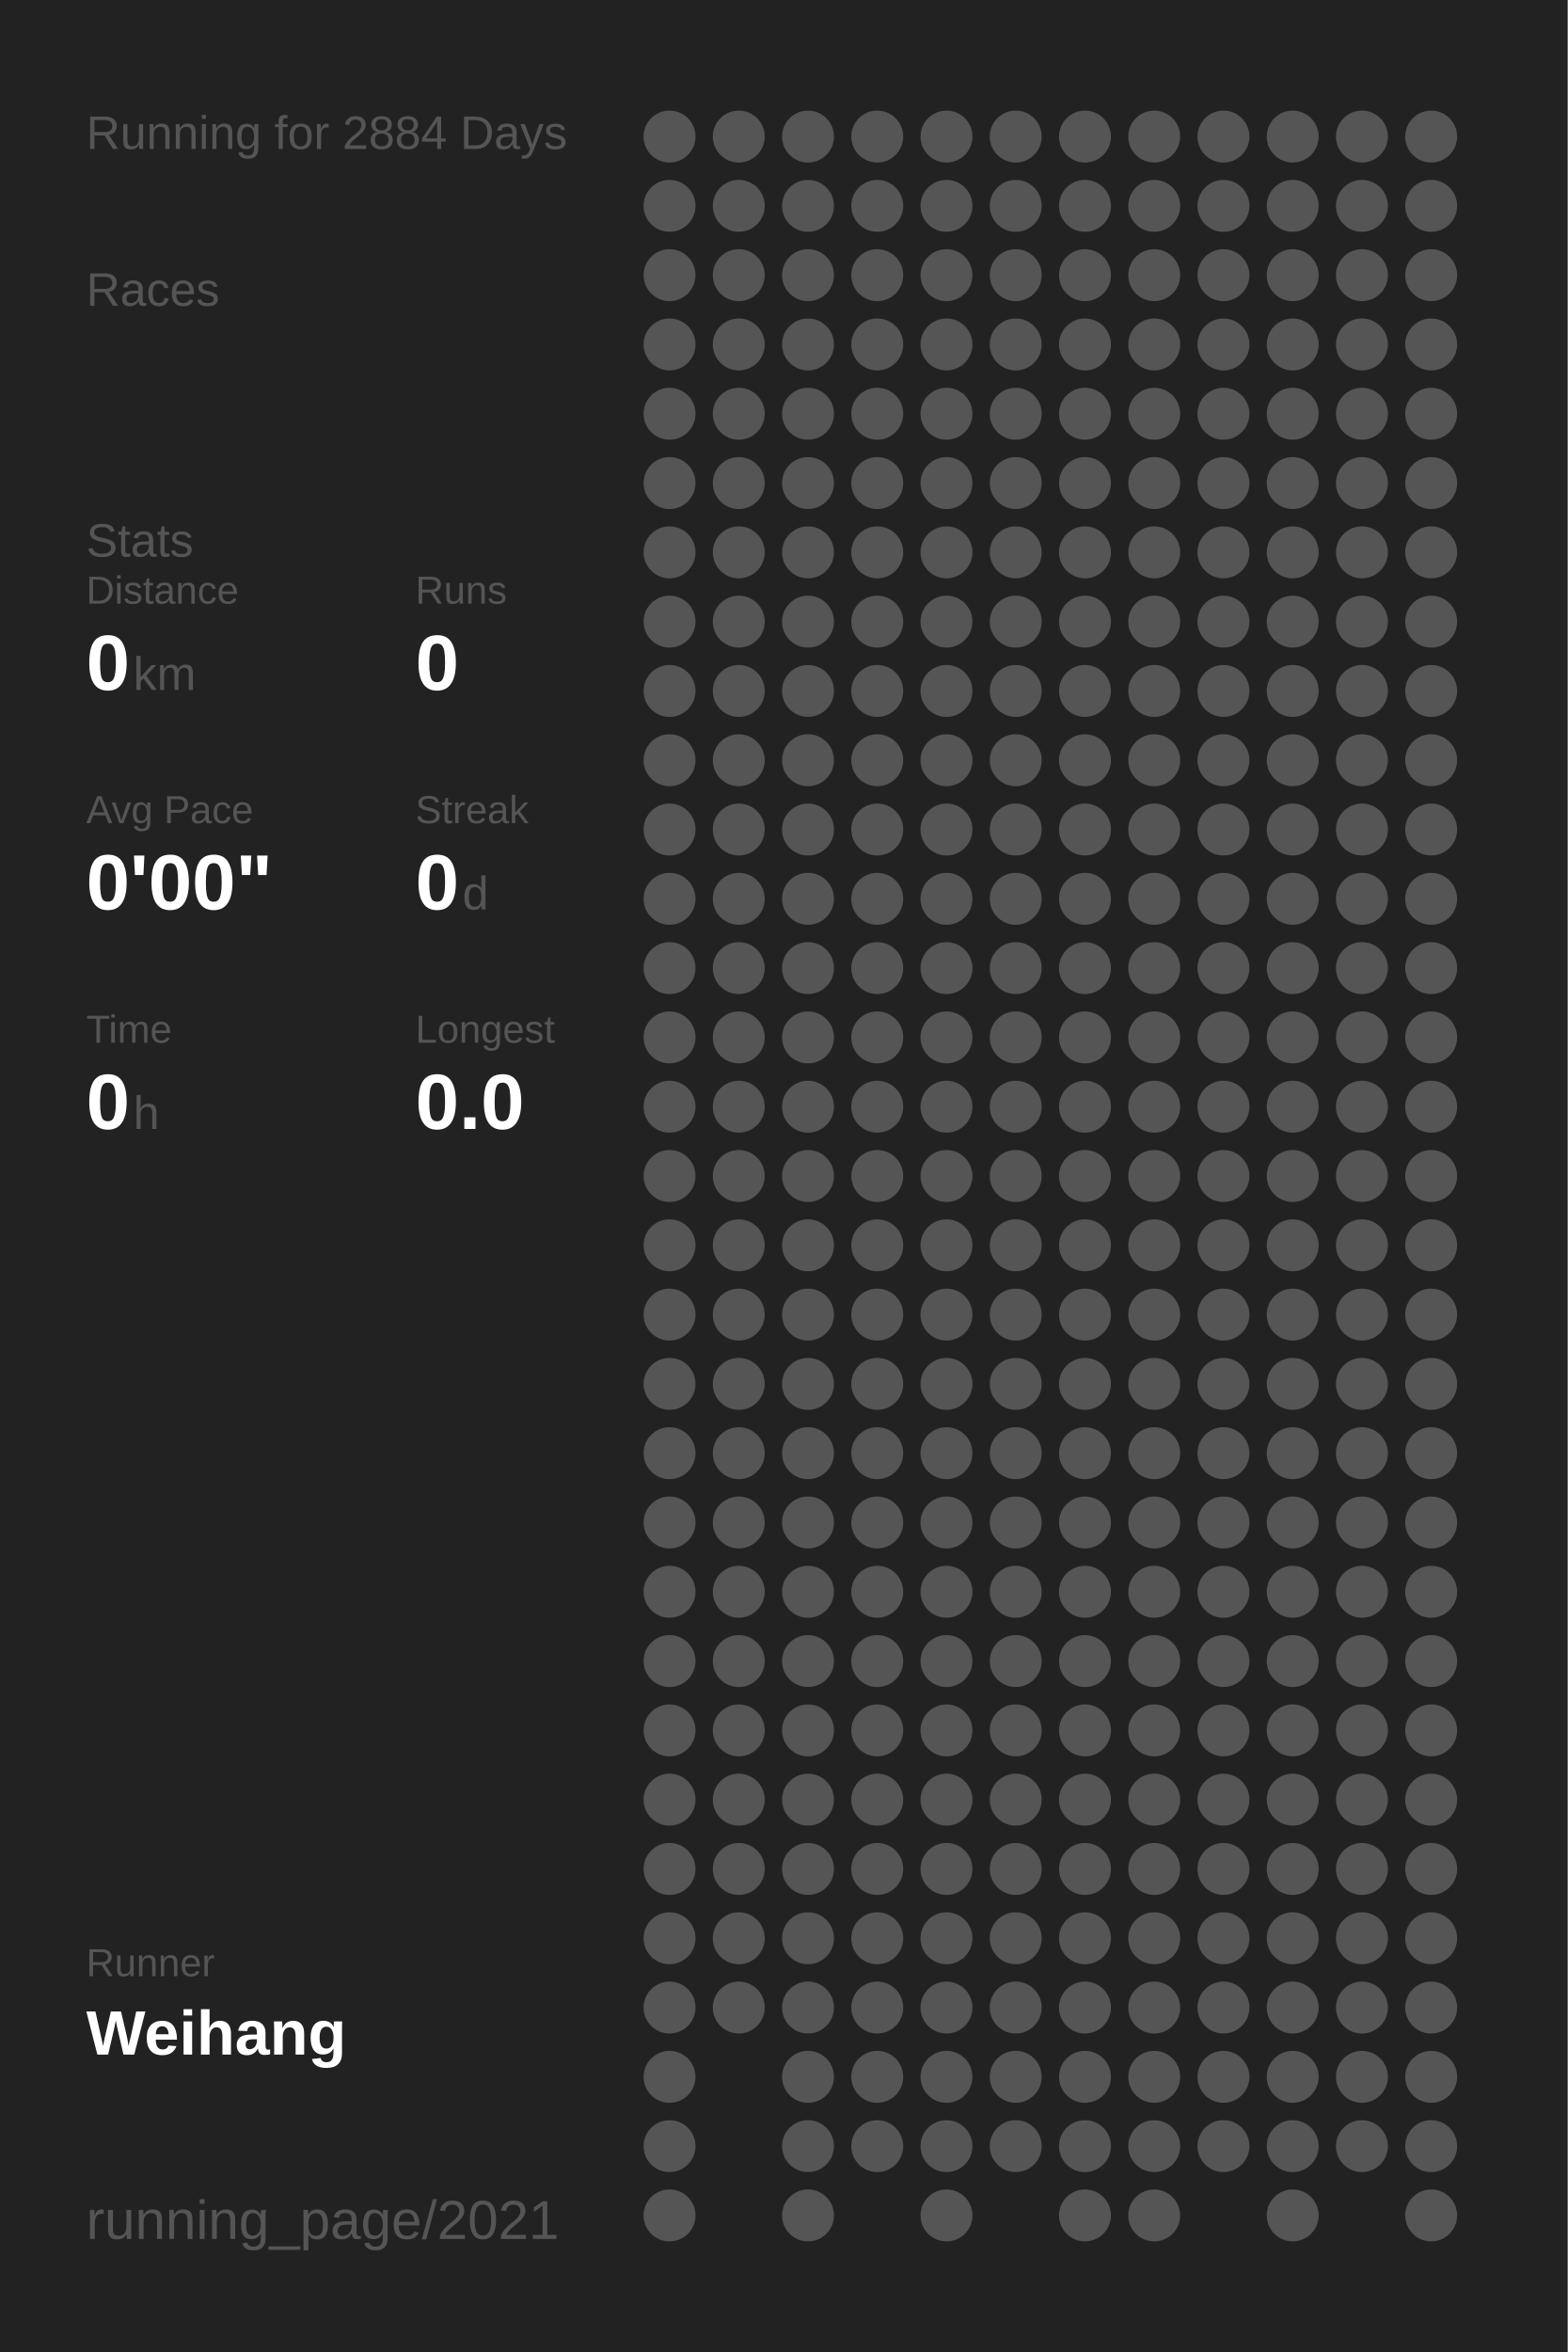
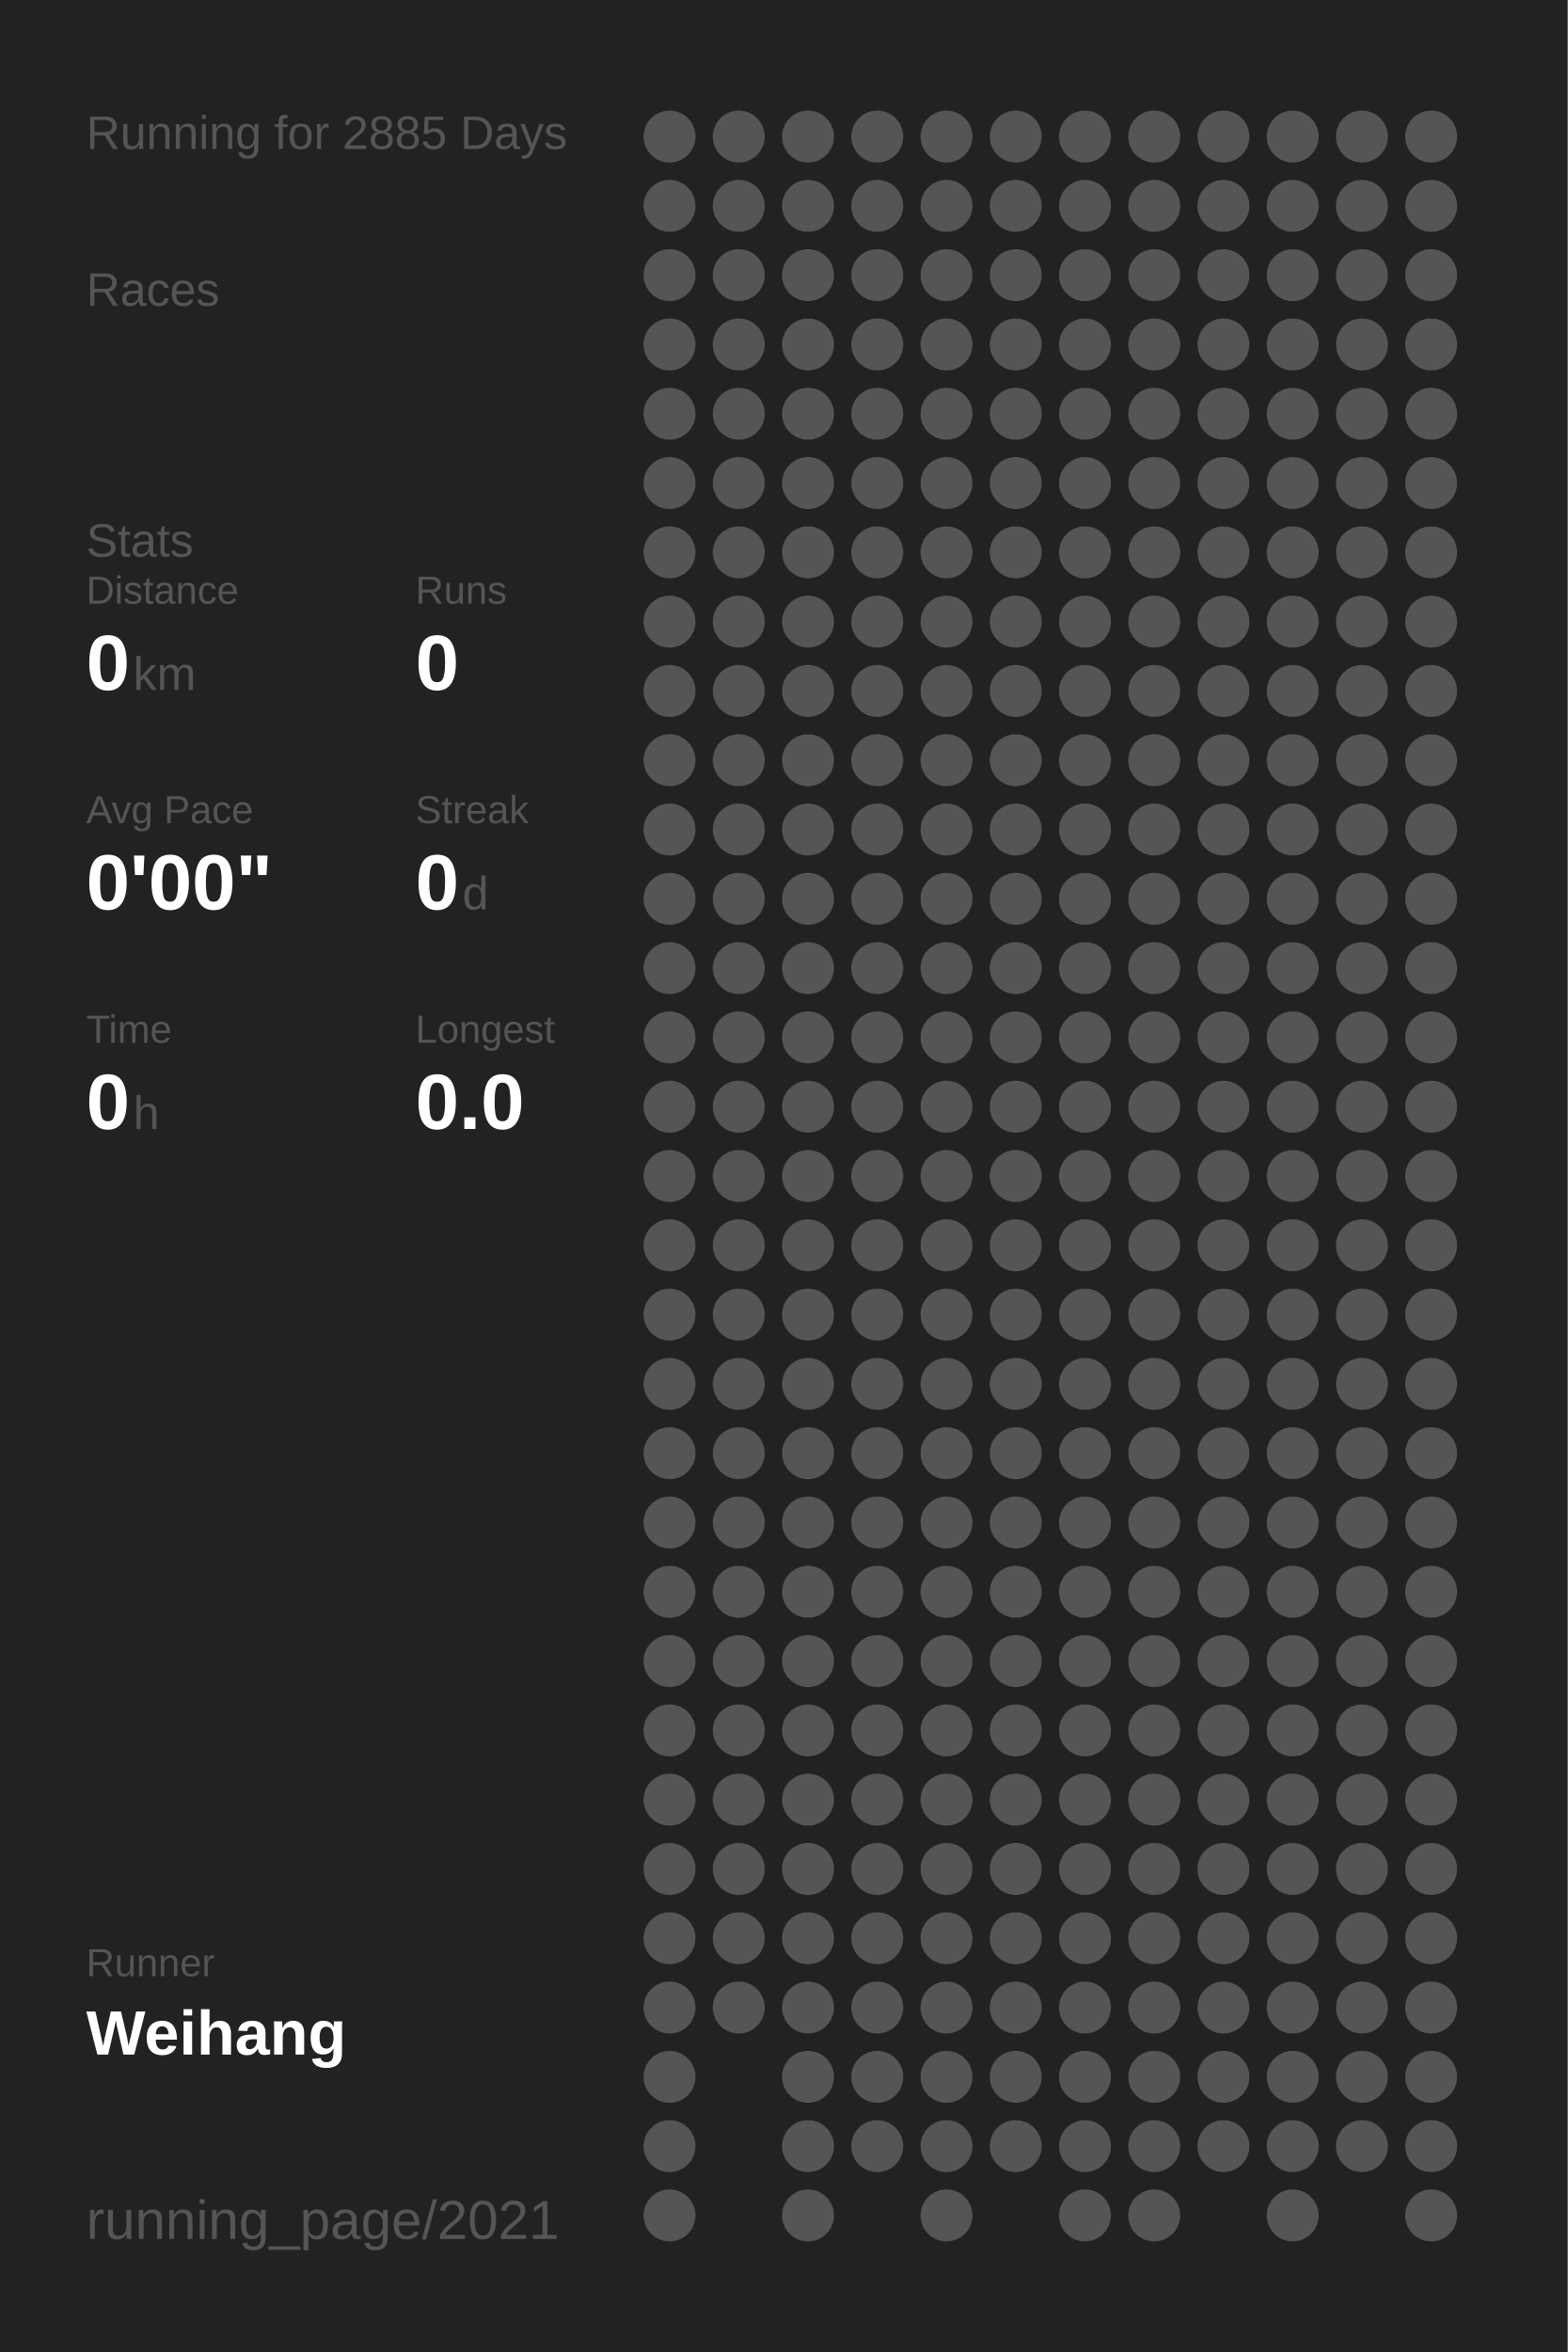
<svg xmlns="http://www.w3.org/2000/svg" baseProfile="full" height="300mm" version="1.1" viewBox="0,0,200,300" width="200mm">
  <defs />
  <rect fill="#222222" height="300" width="200" x="0" y="0" />
-   <text fill="#555555" style="font-size:6px; font-family:Arial;" x="11" y="19">Running for 2884 Days</text>
+   <text fill="#555555" style="font-size:6px; font-family:Arial;" x="11" y="19">Running for 2885 Days</text>
  <text fill="#555555" style="font-size:6px; font-family:Arial;" x="11" y="39">Races</text>
  <text fill="#555555" style="font-size:6px; font-family:Arial;" x="11" y="71">Stats</text>
  <text fill="#555555" style="font-size:5px; font-family:Arial;" x="11" y="77">Distance</text>
  <text fill="#FFFFFF" style="font-size:10px; font-family:Arial; font-weight:bold;" x="11" y="88">0</text>
  <text fill="#555555" style="font-size:6px; font-family:Arial;" x="17" y="88">km</text>
  <text fill="#555555" style="font-size:5px; font-family:Arial;" x="53" y="77">Runs</text>
  <text fill="#FFFFFF" style="font-size:10px; font-family:Arial; font-weight:bold;" x="53" y="88">0</text>
  <text fill="#555555" style="font-size:5px; font-family:Arial;" x="11" y="105">Avg Pace</text>
  <text fill="#FFFFFF" style="font-size:10px; font-family:Arial; font-weight:bold;" x="11" y="116">0'00"</text>
  <text fill="#555555" style="font-size:5px; font-family:Arial;" x="53" y="105">Streak</text>
  <text fill="#FFFFFF" style="font-size:10px; font-family:Arial; font-weight:bold;" x="53" y="116">0</text>
  <text fill="#555555" style="font-size:6px; font-family:Arial;" x="59" y="116">d</text>
  <text fill="#555555" style="font-size:5px; font-family:Arial;" x="11" y="133">Time</text>
  <text fill="#FFFFFF" style="font-size:10px; font-family:Arial; font-weight:bold;" x="11" y="144">0</text>
  <text fill="#555555" style="font-size:6px; font-family:Arial;" x="17" y="144">h</text>
  <text fill="#555555" style="font-size:5px; font-family:Arial;" x="53" y="133">Longest</text>
  <text fill="#FFFFFF" style="font-size:10px; font-family:Arial; font-weight:bold;" x="53" y="144">0.0</text>
  <text fill="#555555" style="font-size:5px; font-family:Arial;" x="11" y="252.065">Runner</text>
  <text fill="#FFFFFF" style="font-size:8px; font-family:Arial; font-weight:bold;" x="11" y="262.065">Weihang</text>
  <text fill="#555555" style="font-size:7px; font-family:Arial;" x="11" y="285.581">running_page/2021</text>
  <circle cx="85.417" cy="17.419" fill="#555555" r="3.312" />
  <circle cx="85.417" cy="26.258" fill="#555555" r="3.312" />
  <circle cx="85.417" cy="35.097" fill="#555555" r="3.312" />
  <circle cx="85.417" cy="43.935" fill="#555555" r="3.312" />
  <circle cx="85.417" cy="52.774" fill="#555555" r="3.312" />
  <circle cx="85.417" cy="61.613" fill="#555555" r="3.312" />
  <circle cx="85.417" cy="70.452" fill="#555555" r="3.312" />
  <circle cx="85.417" cy="79.29" fill="#555555" r="3.312" />
  <circle cx="85.417" cy="88.129" fill="#555555" r="3.312" />
  <circle cx="85.417" cy="96.968" fill="#555555" r="3.312" />
  <circle cx="85.417" cy="105.806" fill="#555555" r="3.312" />
  <circle cx="85.417" cy="114.645" fill="#555555" r="3.312" />
  <circle cx="85.417" cy="123.484" fill="#555555" r="3.312" />
  <circle cx="85.417" cy="132.323" fill="#555555" r="3.312" />
  <circle cx="85.417" cy="141.161" fill="#555555" r="3.312" />
  <circle cx="85.417" cy="150" fill="#555555" r="3.312" />
  <circle cx="85.417" cy="158.839" fill="#555555" r="3.312" />
  <circle cx="85.417" cy="167.677" fill="#555555" r="3.312" />
  <circle cx="85.417" cy="176.516" fill="#555555" r="3.312" />
  <circle cx="85.417" cy="185.355" fill="#555555" r="3.312" />
  <circle cx="85.417" cy="194.194" fill="#555555" r="3.312" />
  <circle cx="85.417" cy="203.032" fill="#555555" r="3.312" />
  <circle cx="85.417" cy="211.871" fill="#555555" r="3.312" />
  <circle cx="85.417" cy="220.71" fill="#555555" r="3.312" />
  <circle cx="85.417" cy="229.548" fill="#555555" r="3.312" />
  <circle cx="85.417" cy="238.387" fill="#555555" r="3.312" />
  <circle cx="85.417" cy="247.226" fill="#555555" r="3.312" />
  <circle cx="85.417" cy="256.065" fill="#555555" r="3.312" />
  <circle cx="85.417" cy="264.903" fill="#555555" r="3.312" />
  <circle cx="85.417" cy="273.742" fill="#555555" r="3.312" />
  <circle cx="85.417" cy="282.581" fill="#555555" r="3.312" />
  <circle cx="94.25" cy="17.419" fill="#555555" r="3.312" />
  <circle cx="94.25" cy="26.258" fill="#555555" r="3.312" />
  <circle cx="94.25" cy="35.097" fill="#555555" r="3.312" />
  <circle cx="94.25" cy="43.935" fill="#555555" r="3.312" />
  <circle cx="94.25" cy="52.774" fill="#555555" r="3.312" />
  <circle cx="94.25" cy="61.613" fill="#555555" r="3.312" />
  <circle cx="94.25" cy="70.452" fill="#555555" r="3.312" />
  <circle cx="94.25" cy="79.29" fill="#555555" r="3.312" />
  <circle cx="94.25" cy="88.129" fill="#555555" r="3.312" />
  <circle cx="94.25" cy="96.968" fill="#555555" r="3.312" />
  <circle cx="94.25" cy="105.806" fill="#555555" r="3.312" />
  <circle cx="94.25" cy="114.645" fill="#555555" r="3.312" />
  <circle cx="94.25" cy="123.484" fill="#555555" r="3.312" />
  <circle cx="94.25" cy="132.323" fill="#555555" r="3.312" />
  <circle cx="94.25" cy="141.161" fill="#555555" r="3.312" />
  <circle cx="94.25" cy="150" fill="#555555" r="3.312" />
  <circle cx="94.25" cy="158.839" fill="#555555" r="3.312" />
  <circle cx="94.25" cy="167.677" fill="#555555" r="3.312" />
  <circle cx="94.25" cy="176.516" fill="#555555" r="3.312" />
  <circle cx="94.25" cy="185.355" fill="#555555" r="3.312" />
  <circle cx="94.25" cy="194.194" fill="#555555" r="3.312" />
  <circle cx="94.25" cy="203.032" fill="#555555" r="3.312" />
  <circle cx="94.25" cy="211.871" fill="#555555" r="3.312" />
  <circle cx="94.25" cy="220.71" fill="#555555" r="3.312" />
  <circle cx="94.25" cy="229.548" fill="#555555" r="3.312" />
  <circle cx="94.25" cy="238.387" fill="#555555" r="3.312" />
  <circle cx="94.25" cy="247.226" fill="#555555" r="3.312" />
  <circle cx="94.25" cy="256.065" fill="#555555" r="3.312" />
  <circle cx="103.083" cy="17.419" fill="#555555" r="3.312" />
  <circle cx="103.083" cy="26.258" fill="#555555" r="3.312" />
  <circle cx="103.083" cy="35.097" fill="#555555" r="3.312" />
  <circle cx="103.083" cy="43.935" fill="#555555" r="3.312" />
  <circle cx="103.083" cy="52.774" fill="#555555" r="3.312" />
  <circle cx="103.083" cy="61.613" fill="#555555" r="3.312" />
  <circle cx="103.083" cy="70.452" fill="#555555" r="3.312" />
  <circle cx="103.083" cy="79.29" fill="#555555" r="3.312" />
  <circle cx="103.083" cy="88.129" fill="#555555" r="3.312" />
  <circle cx="103.083" cy="96.968" fill="#555555" r="3.312" />
  <circle cx="103.083" cy="105.806" fill="#555555" r="3.312" />
  <circle cx="103.083" cy="114.645" fill="#555555" r="3.312" />
  <circle cx="103.083" cy="123.484" fill="#555555" r="3.312" />
  <circle cx="103.083" cy="132.323" fill="#555555" r="3.312" />
  <circle cx="103.083" cy="141.161" fill="#555555" r="3.312" />
  <circle cx="103.083" cy="150" fill="#555555" r="3.312" />
  <circle cx="103.083" cy="158.839" fill="#555555" r="3.312" />
  <circle cx="103.083" cy="167.677" fill="#555555" r="3.312" />
  <circle cx="103.083" cy="176.516" fill="#555555" r="3.312" />
  <circle cx="103.083" cy="185.355" fill="#555555" r="3.312" />
  <circle cx="103.083" cy="194.194" fill="#555555" r="3.312" />
  <circle cx="103.083" cy="203.032" fill="#555555" r="3.312" />
  <circle cx="103.083" cy="211.871" fill="#555555" r="3.312" />
  <circle cx="103.083" cy="220.71" fill="#555555" r="3.312" />
  <circle cx="103.083" cy="229.548" fill="#555555" r="3.312" />
  <circle cx="103.083" cy="238.387" fill="#555555" r="3.312" />
  <circle cx="103.083" cy="247.226" fill="#555555" r="3.312" />
  <circle cx="103.083" cy="256.065" fill="#555555" r="3.312" />
  <circle cx="103.083" cy="264.903" fill="#555555" r="3.312" />
  <circle cx="103.083" cy="273.742" fill="#555555" r="3.312" />
  <circle cx="103.083" cy="282.581" fill="#555555" r="3.312" />
  <circle cx="111.917" cy="17.419" fill="#555555" r="3.312" />
  <circle cx="111.917" cy="26.258" fill="#555555" r="3.312" />
  <circle cx="111.917" cy="35.097" fill="#555555" r="3.312" />
  <circle cx="111.917" cy="43.935" fill="#555555" r="3.312" />
  <circle cx="111.917" cy="52.774" fill="#555555" r="3.312" />
  <circle cx="111.917" cy="61.613" fill="#555555" r="3.312" />
  <circle cx="111.917" cy="70.452" fill="#555555" r="3.312" />
  <circle cx="111.917" cy="79.29" fill="#555555" r="3.312" />
  <circle cx="111.917" cy="88.129" fill="#555555" r="3.312" />
  <circle cx="111.917" cy="96.968" fill="#555555" r="3.312" />
  <circle cx="111.917" cy="105.806" fill="#555555" r="3.312" />
  <circle cx="111.917" cy="114.645" fill="#555555" r="3.312" />
  <circle cx="111.917" cy="123.484" fill="#555555" r="3.312" />
  <circle cx="111.917" cy="132.323" fill="#555555" r="3.312" />
  <circle cx="111.917" cy="141.161" fill="#555555" r="3.312" />
  <circle cx="111.917" cy="150" fill="#555555" r="3.312" />
  <circle cx="111.917" cy="158.839" fill="#555555" r="3.312" />
  <circle cx="111.917" cy="167.677" fill="#555555" r="3.312" />
  <circle cx="111.917" cy="176.516" fill="#555555" r="3.312" />
  <circle cx="111.917" cy="185.355" fill="#555555" r="3.312" />
  <circle cx="111.917" cy="194.194" fill="#555555" r="3.312" />
  <circle cx="111.917" cy="203.032" fill="#555555" r="3.312" />
  <circle cx="111.917" cy="211.871" fill="#555555" r="3.312" />
  <circle cx="111.917" cy="220.71" fill="#555555" r="3.312" />
  <circle cx="111.917" cy="229.548" fill="#555555" r="3.312" />
  <circle cx="111.917" cy="238.387" fill="#555555" r="3.312" />
  <circle cx="111.917" cy="247.226" fill="#555555" r="3.312" />
  <circle cx="111.917" cy="256.065" fill="#555555" r="3.312" />
  <circle cx="111.917" cy="264.903" fill="#555555" r="3.312" />
  <circle cx="111.917" cy="273.742" fill="#555555" r="3.312" />
  <circle cx="120.75" cy="17.419" fill="#555555" r="3.312" />
  <circle cx="120.75" cy="26.258" fill="#555555" r="3.312" />
  <circle cx="120.75" cy="35.097" fill="#555555" r="3.312" />
  <circle cx="120.75" cy="43.935" fill="#555555" r="3.312" />
  <circle cx="120.75" cy="52.774" fill="#555555" r="3.312" />
  <circle cx="120.75" cy="61.613" fill="#555555" r="3.312" />
  <circle cx="120.75" cy="70.452" fill="#555555" r="3.312" />
  <circle cx="120.75" cy="79.29" fill="#555555" r="3.312" />
  <circle cx="120.75" cy="88.129" fill="#555555" r="3.312" />
  <circle cx="120.75" cy="96.968" fill="#555555" r="3.312" />
  <circle cx="120.75" cy="105.806" fill="#555555" r="3.312" />
  <circle cx="120.75" cy="114.645" fill="#555555" r="3.312" />
  <circle cx="120.75" cy="123.484" fill="#555555" r="3.312" />
  <circle cx="120.75" cy="132.323" fill="#555555" r="3.312" />
  <circle cx="120.75" cy="141.161" fill="#555555" r="3.312" />
  <circle cx="120.75" cy="150" fill="#555555" r="3.312" />
  <circle cx="120.75" cy="158.839" fill="#555555" r="3.312" />
  <circle cx="120.75" cy="167.677" fill="#555555" r="3.312" />
  <circle cx="120.75" cy="176.516" fill="#555555" r="3.312" />
  <circle cx="120.75" cy="185.355" fill="#555555" r="3.312" />
  <circle cx="120.75" cy="194.194" fill="#555555" r="3.312" />
  <circle cx="120.75" cy="203.032" fill="#555555" r="3.312" />
  <circle cx="120.75" cy="211.871" fill="#555555" r="3.312" />
  <circle cx="120.75" cy="220.71" fill="#555555" r="3.312" />
  <circle cx="120.75" cy="229.548" fill="#555555" r="3.312" />
  <circle cx="120.75" cy="238.387" fill="#555555" r="3.312" />
  <circle cx="120.75" cy="247.226" fill="#555555" r="3.312" />
  <circle cx="120.75" cy="256.065" fill="#555555" r="3.312" />
  <circle cx="120.75" cy="264.903" fill="#555555" r="3.312" />
  <circle cx="120.75" cy="273.742" fill="#555555" r="3.312" />
  <circle cx="120.75" cy="282.581" fill="#555555" r="3.312" />
  <circle cx="129.583" cy="17.419" fill="#555555" r="3.312" />
  <circle cx="129.583" cy="26.258" fill="#555555" r="3.312" />
  <circle cx="129.583" cy="35.097" fill="#555555" r="3.312" />
  <circle cx="129.583" cy="43.935" fill="#555555" r="3.312" />
  <circle cx="129.583" cy="52.774" fill="#555555" r="3.312" />
  <circle cx="129.583" cy="61.613" fill="#555555" r="3.312" />
  <circle cx="129.583" cy="70.452" fill="#555555" r="3.312" />
  <circle cx="129.583" cy="79.29" fill="#555555" r="3.312" />
  <circle cx="129.583" cy="88.129" fill="#555555" r="3.312" />
  <circle cx="129.583" cy="96.968" fill="#555555" r="3.312" />
  <circle cx="129.583" cy="105.806" fill="#555555" r="3.312" />
  <circle cx="129.583" cy="114.645" fill="#555555" r="3.312" />
  <circle cx="129.583" cy="123.484" fill="#555555" r="3.312" />
  <circle cx="129.583" cy="132.323" fill="#555555" r="3.312" />
  <circle cx="129.583" cy="141.161" fill="#555555" r="3.312" />
  <circle cx="129.583" cy="150" fill="#555555" r="3.312" />
  <circle cx="129.583" cy="158.839" fill="#555555" r="3.312" />
  <circle cx="129.583" cy="167.677" fill="#555555" r="3.312" />
  <circle cx="129.583" cy="176.516" fill="#555555" r="3.312" />
  <circle cx="129.583" cy="185.355" fill="#555555" r="3.312" />
  <circle cx="129.583" cy="194.194" fill="#555555" r="3.312" />
  <circle cx="129.583" cy="203.032" fill="#555555" r="3.312" />
  <circle cx="129.583" cy="211.871" fill="#555555" r="3.312" />
  <circle cx="129.583" cy="220.71" fill="#555555" r="3.312" />
  <circle cx="129.583" cy="229.548" fill="#555555" r="3.312" />
  <circle cx="129.583" cy="238.387" fill="#555555" r="3.312" />
  <circle cx="129.583" cy="247.226" fill="#555555" r="3.312" />
  <circle cx="129.583" cy="256.065" fill="#555555" r="3.312" />
  <circle cx="129.583" cy="264.903" fill="#555555" r="3.312" />
  <circle cx="129.583" cy="273.742" fill="#555555" r="3.312" />
  <circle cx="138.417" cy="17.419" fill="#555555" r="3.312" />
  <circle cx="138.417" cy="26.258" fill="#555555" r="3.312" />
  <circle cx="138.417" cy="35.097" fill="#555555" r="3.312" />
  <circle cx="138.417" cy="43.935" fill="#555555" r="3.312" />
  <circle cx="138.417" cy="52.774" fill="#555555" r="3.312" />
  <circle cx="138.417" cy="61.613" fill="#555555" r="3.312" />
  <circle cx="138.417" cy="70.452" fill="#555555" r="3.312" />
  <circle cx="138.417" cy="79.29" fill="#555555" r="3.312" />
  <circle cx="138.417" cy="88.129" fill="#555555" r="3.312" />
  <circle cx="138.417" cy="96.968" fill="#555555" r="3.312" />
  <circle cx="138.417" cy="105.806" fill="#555555" r="3.312" />
  <circle cx="138.417" cy="114.645" fill="#555555" r="3.312" />
  <circle cx="138.417" cy="123.484" fill="#555555" r="3.312" />
  <circle cx="138.417" cy="132.323" fill="#555555" r="3.312" />
  <circle cx="138.417" cy="141.161" fill="#555555" r="3.312" />
  <circle cx="138.417" cy="150" fill="#555555" r="3.312" />
  <circle cx="138.417" cy="158.839" fill="#555555" r="3.312" />
  <circle cx="138.417" cy="167.677" fill="#555555" r="3.312" />
  <circle cx="138.417" cy="176.516" fill="#555555" r="3.312" />
  <circle cx="138.417" cy="185.355" fill="#555555" r="3.312" />
  <circle cx="138.417" cy="194.194" fill="#555555" r="3.312" />
  <circle cx="138.417" cy="203.032" fill="#555555" r="3.312" />
  <circle cx="138.417" cy="211.871" fill="#555555" r="3.312" />
  <circle cx="138.417" cy="220.71" fill="#555555" r="3.312" />
  <circle cx="138.417" cy="229.548" fill="#555555" r="3.312" />
  <circle cx="138.417" cy="238.387" fill="#555555" r="3.312" />
  <circle cx="138.417" cy="247.226" fill="#555555" r="3.312" />
  <circle cx="138.417" cy="256.065" fill="#555555" r="3.312" />
  <circle cx="138.417" cy="264.903" fill="#555555" r="3.312" />
  <circle cx="138.417" cy="273.742" fill="#555555" r="3.312" />
  <circle cx="138.417" cy="282.581" fill="#555555" r="3.312" />
  <circle cx="147.25" cy="17.419" fill="#555555" r="3.312" />
  <circle cx="147.25" cy="26.258" fill="#555555" r="3.312" />
  <circle cx="147.25" cy="35.097" fill="#555555" r="3.312" />
  <circle cx="147.25" cy="43.935" fill="#555555" r="3.312" />
  <circle cx="147.25" cy="52.774" fill="#555555" r="3.312" />
  <circle cx="147.25" cy="61.613" fill="#555555" r="3.312" />
  <circle cx="147.25" cy="70.452" fill="#555555" r="3.312" />
  <circle cx="147.25" cy="79.29" fill="#555555" r="3.312" />
  <circle cx="147.25" cy="88.129" fill="#555555" r="3.312" />
  <circle cx="147.25" cy="96.968" fill="#555555" r="3.312" />
  <circle cx="147.25" cy="105.806" fill="#555555" r="3.312" />
  <circle cx="147.25" cy="114.645" fill="#555555" r="3.312" />
  <circle cx="147.25" cy="123.484" fill="#555555" r="3.312" />
  <circle cx="147.25" cy="132.323" fill="#555555" r="3.312" />
  <circle cx="147.25" cy="141.161" fill="#555555" r="3.312" />
  <circle cx="147.25" cy="150" fill="#555555" r="3.312" />
  <circle cx="147.25" cy="158.839" fill="#555555" r="3.312" />
  <circle cx="147.25" cy="167.677" fill="#555555" r="3.312" />
  <circle cx="147.25" cy="176.516" fill="#555555" r="3.312" />
  <circle cx="147.25" cy="185.355" fill="#555555" r="3.312" />
  <circle cx="147.25" cy="194.194" fill="#555555" r="3.312" />
  <circle cx="147.25" cy="203.032" fill="#555555" r="3.312" />
  <circle cx="147.25" cy="211.871" fill="#555555" r="3.312" />
  <circle cx="147.25" cy="220.71" fill="#555555" r="3.312" />
  <circle cx="147.25" cy="229.548" fill="#555555" r="3.312" />
  <circle cx="147.25" cy="238.387" fill="#555555" r="3.312" />
  <circle cx="147.25" cy="247.226" fill="#555555" r="3.312" />
  <circle cx="147.25" cy="256.065" fill="#555555" r="3.312" />
  <circle cx="147.25" cy="264.903" fill="#555555" r="3.312" />
  <circle cx="147.25" cy="273.742" fill="#555555" r="3.312" />
  <circle cx="147.25" cy="282.581" fill="#555555" r="3.312" />
  <circle cx="156.083" cy="17.419" fill="#555555" r="3.312" />
  <circle cx="156.083" cy="26.258" fill="#555555" r="3.312" />
  <circle cx="156.083" cy="35.097" fill="#555555" r="3.312" />
  <circle cx="156.083" cy="43.935" fill="#555555" r="3.312" />
  <circle cx="156.083" cy="52.774" fill="#555555" r="3.312" />
  <circle cx="156.083" cy="61.613" fill="#555555" r="3.312" />
  <circle cx="156.083" cy="70.452" fill="#555555" r="3.312" />
  <circle cx="156.083" cy="79.29" fill="#555555" r="3.312" />
  <circle cx="156.083" cy="88.129" fill="#555555" r="3.312" />
  <circle cx="156.083" cy="96.968" fill="#555555" r="3.312" />
  <circle cx="156.083" cy="105.806" fill="#555555" r="3.312" />
  <circle cx="156.083" cy="114.645" fill="#555555" r="3.312" />
  <circle cx="156.083" cy="123.484" fill="#555555" r="3.312" />
  <circle cx="156.083" cy="132.323" fill="#555555" r="3.312" />
  <circle cx="156.083" cy="141.161" fill="#555555" r="3.312" />
  <circle cx="156.083" cy="150" fill="#555555" r="3.312" />
  <circle cx="156.083" cy="158.839" fill="#555555" r="3.312" />
  <circle cx="156.083" cy="167.677" fill="#555555" r="3.312" />
  <circle cx="156.083" cy="176.516" fill="#555555" r="3.312" />
  <circle cx="156.083" cy="185.355" fill="#555555" r="3.312" />
  <circle cx="156.083" cy="194.194" fill="#555555" r="3.312" />
  <circle cx="156.083" cy="203.032" fill="#555555" r="3.312" />
  <circle cx="156.083" cy="211.871" fill="#555555" r="3.312" />
  <circle cx="156.083" cy="220.71" fill="#555555" r="3.312" />
  <circle cx="156.083" cy="229.548" fill="#555555" r="3.312" />
  <circle cx="156.083" cy="238.387" fill="#555555" r="3.312" />
  <circle cx="156.083" cy="247.226" fill="#555555" r="3.312" />
  <circle cx="156.083" cy="256.065" fill="#555555" r="3.312" />
  <circle cx="156.083" cy="264.903" fill="#555555" r="3.312" />
  <circle cx="156.083" cy="273.742" fill="#555555" r="3.312" />
  <circle cx="164.917" cy="17.419" fill="#555555" r="3.312" />
  <circle cx="164.917" cy="26.258" fill="#555555" r="3.312" />
  <circle cx="164.917" cy="35.097" fill="#555555" r="3.312" />
  <circle cx="164.917" cy="43.935" fill="#555555" r="3.312" />
  <circle cx="164.917" cy="52.774" fill="#555555" r="3.312" />
  <circle cx="164.917" cy="61.613" fill="#555555" r="3.312" />
  <circle cx="164.917" cy="70.452" fill="#555555" r="3.312" />
  <circle cx="164.917" cy="79.29" fill="#555555" r="3.312" />
  <circle cx="164.917" cy="88.129" fill="#555555" r="3.312" />
  <circle cx="164.917" cy="96.968" fill="#555555" r="3.312" />
  <circle cx="164.917" cy="105.806" fill="#555555" r="3.312" />
  <circle cx="164.917" cy="114.645" fill="#555555" r="3.312" />
  <circle cx="164.917" cy="123.484" fill="#555555" r="3.312" />
  <circle cx="164.917" cy="132.323" fill="#555555" r="3.312" />
  <circle cx="164.917" cy="141.161" fill="#555555" r="3.312" />
  <circle cx="164.917" cy="150" fill="#555555" r="3.312" />
  <circle cx="164.917" cy="158.839" fill="#555555" r="3.312" />
  <circle cx="164.917" cy="167.677" fill="#555555" r="3.312" />
  <circle cx="164.917" cy="176.516" fill="#555555" r="3.312" />
  <circle cx="164.917" cy="185.355" fill="#555555" r="3.312" />
  <circle cx="164.917" cy="194.194" fill="#555555" r="3.312" />
  <circle cx="164.917" cy="203.032" fill="#555555" r="3.312" />
  <circle cx="164.917" cy="211.871" fill="#555555" r="3.312" />
  <circle cx="164.917" cy="220.71" fill="#555555" r="3.312" />
  <circle cx="164.917" cy="229.548" fill="#555555" r="3.312" />
  <circle cx="164.917" cy="238.387" fill="#555555" r="3.312" />
  <circle cx="164.917" cy="247.226" fill="#555555" r="3.312" />
  <circle cx="164.917" cy="256.065" fill="#555555" r="3.312" />
  <circle cx="164.917" cy="264.903" fill="#555555" r="3.312" />
  <circle cx="164.917" cy="273.742" fill="#555555" r="3.312" />
  <circle cx="164.917" cy="282.581" fill="#555555" r="3.312" />
  <circle cx="173.75" cy="17.419" fill="#555555" r="3.312" />
  <circle cx="173.75" cy="26.258" fill="#555555" r="3.312" />
  <circle cx="173.75" cy="35.097" fill="#555555" r="3.312" />
  <circle cx="173.75" cy="43.935" fill="#555555" r="3.312" />
  <circle cx="173.75" cy="52.774" fill="#555555" r="3.312" />
  <circle cx="173.75" cy="61.613" fill="#555555" r="3.312" />
  <circle cx="173.75" cy="70.452" fill="#555555" r="3.312" />
  <circle cx="173.75" cy="79.29" fill="#555555" r="3.312" />
  <circle cx="173.75" cy="88.129" fill="#555555" r="3.312" />
  <circle cx="173.75" cy="96.968" fill="#555555" r="3.312" />
  <circle cx="173.75" cy="105.806" fill="#555555" r="3.312" />
  <circle cx="173.75" cy="114.645" fill="#555555" r="3.312" />
  <circle cx="173.75" cy="123.484" fill="#555555" r="3.312" />
  <circle cx="173.75" cy="132.323" fill="#555555" r="3.312" />
  <circle cx="173.75" cy="141.161" fill="#555555" r="3.312" />
  <circle cx="173.75" cy="150" fill="#555555" r="3.312" />
  <circle cx="173.75" cy="158.839" fill="#555555" r="3.312" />
  <circle cx="173.75" cy="167.677" fill="#555555" r="3.312" />
  <circle cx="173.75" cy="176.516" fill="#555555" r="3.312" />
  <circle cx="173.75" cy="185.355" fill="#555555" r="3.312" />
  <circle cx="173.75" cy="194.194" fill="#555555" r="3.312" />
  <circle cx="173.75" cy="203.032" fill="#555555" r="3.312" />
  <circle cx="173.75" cy="211.871" fill="#555555" r="3.312" />
  <circle cx="173.75" cy="220.71" fill="#555555" r="3.312" />
  <circle cx="173.75" cy="229.548" fill="#555555" r="3.312" />
  <circle cx="173.75" cy="238.387" fill="#555555" r="3.312" />
  <circle cx="173.75" cy="247.226" fill="#555555" r="3.312" />
  <circle cx="173.75" cy="256.065" fill="#555555" r="3.312" />
  <circle cx="173.75" cy="264.903" fill="#555555" r="3.312" />
  <circle cx="173.75" cy="273.742" fill="#555555" r="3.312" />
  <circle cx="182.583" cy="17.419" fill="#555555" r="3.312" />
  <circle cx="182.583" cy="26.258" fill="#555555" r="3.312" />
  <circle cx="182.583" cy="35.097" fill="#555555" r="3.312" />
  <circle cx="182.583" cy="43.935" fill="#555555" r="3.312" />
  <circle cx="182.583" cy="52.774" fill="#555555" r="3.312" />
  <circle cx="182.583" cy="61.613" fill="#555555" r="3.312" />
  <circle cx="182.583" cy="70.452" fill="#555555" r="3.312" />
  <circle cx="182.583" cy="79.29" fill="#555555" r="3.312" />
  <circle cx="182.583" cy="88.129" fill="#555555" r="3.312" />
  <circle cx="182.583" cy="96.968" fill="#555555" r="3.312" />
  <circle cx="182.583" cy="105.806" fill="#555555" r="3.312" />
  <circle cx="182.583" cy="114.645" fill="#555555" r="3.312" />
  <circle cx="182.583" cy="123.484" fill="#555555" r="3.312" />
  <circle cx="182.583" cy="132.323" fill="#555555" r="3.312" />
  <circle cx="182.583" cy="141.161" fill="#555555" r="3.312" />
  <circle cx="182.583" cy="150" fill="#555555" r="3.312" />
  <circle cx="182.583" cy="158.839" fill="#555555" r="3.312" />
  <circle cx="182.583" cy="167.677" fill="#555555" r="3.312" />
  <circle cx="182.583" cy="176.516" fill="#555555" r="3.312" />
  <circle cx="182.583" cy="185.355" fill="#555555" r="3.312" />
  <circle cx="182.583" cy="194.194" fill="#555555" r="3.312" />
  <circle cx="182.583" cy="203.032" fill="#555555" r="3.312" />
  <circle cx="182.583" cy="211.871" fill="#555555" r="3.312" />
  <circle cx="182.583" cy="220.71" fill="#555555" r="3.312" />
  <circle cx="182.583" cy="229.548" fill="#555555" r="3.312" />
  <circle cx="182.583" cy="238.387" fill="#555555" r="3.312" />
  <circle cx="182.583" cy="247.226" fill="#555555" r="3.312" />
  <circle cx="182.583" cy="256.065" fill="#555555" r="3.312" />
  <circle cx="182.583" cy="264.903" fill="#555555" r="3.312" />
  <circle cx="182.583" cy="273.742" fill="#555555" r="3.312" />
  <circle cx="182.583" cy="282.581" fill="#555555" r="3.312" />
</svg>
